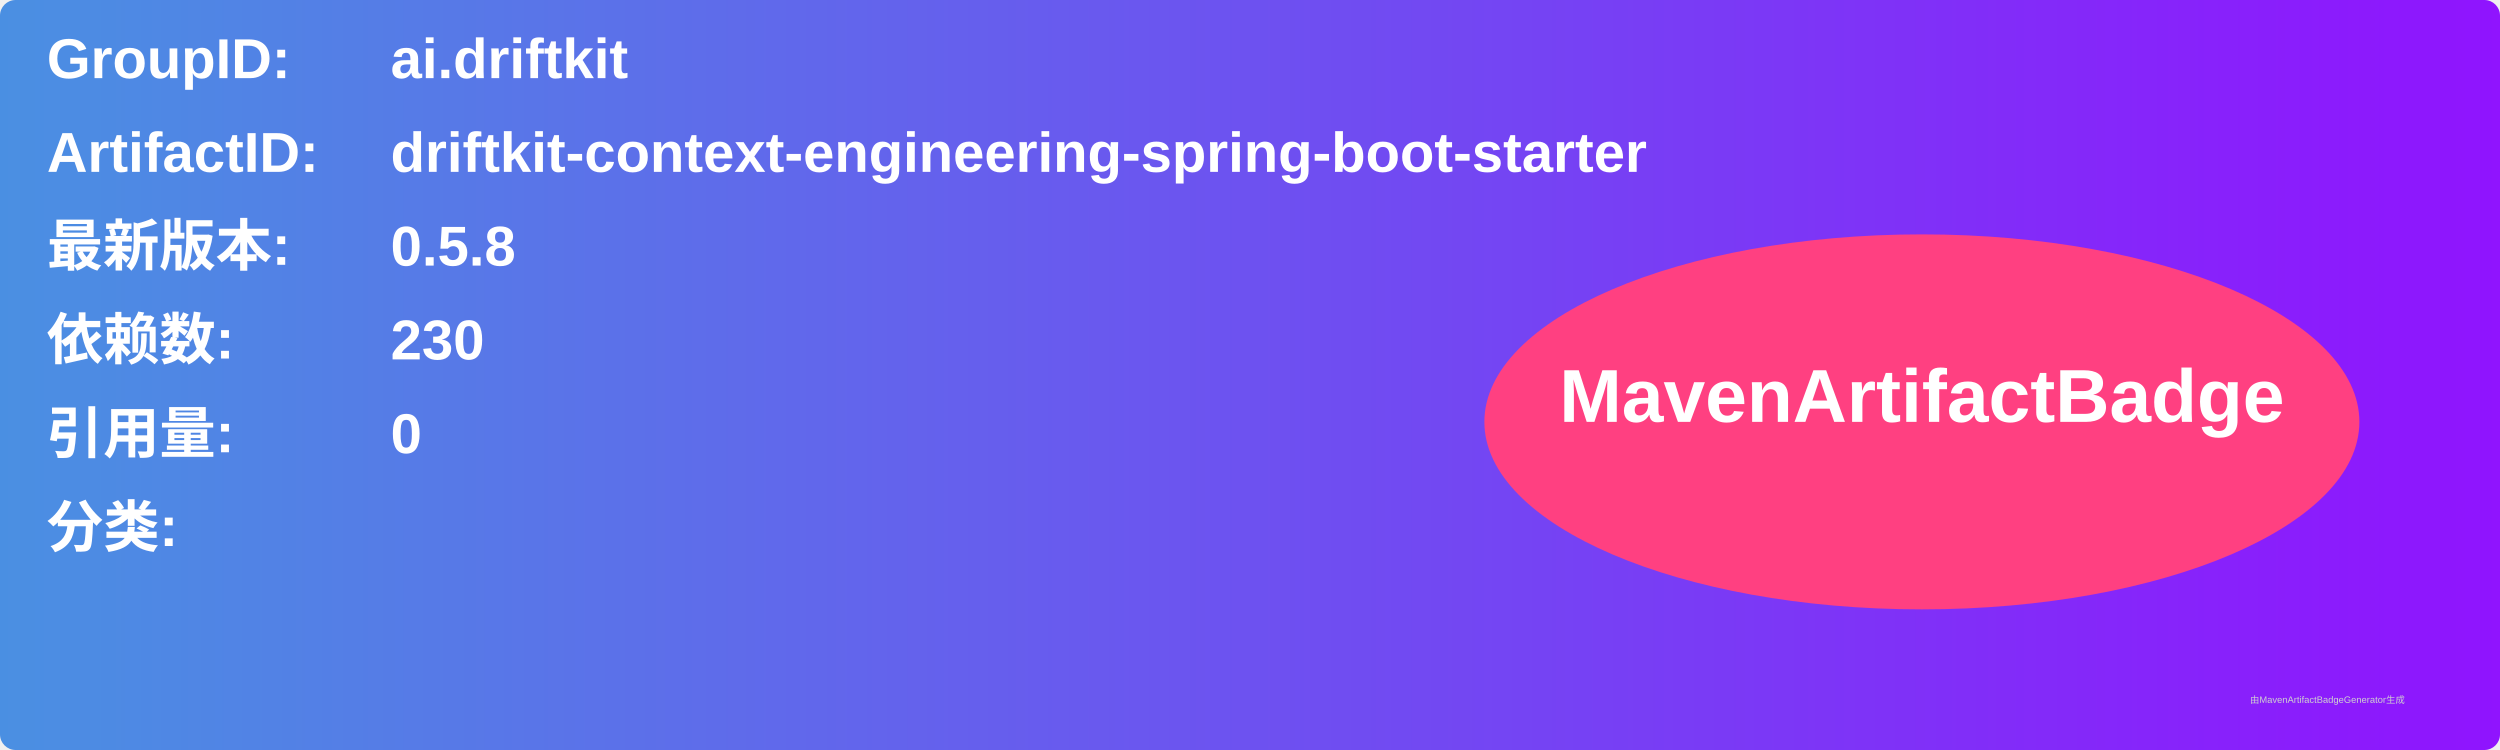
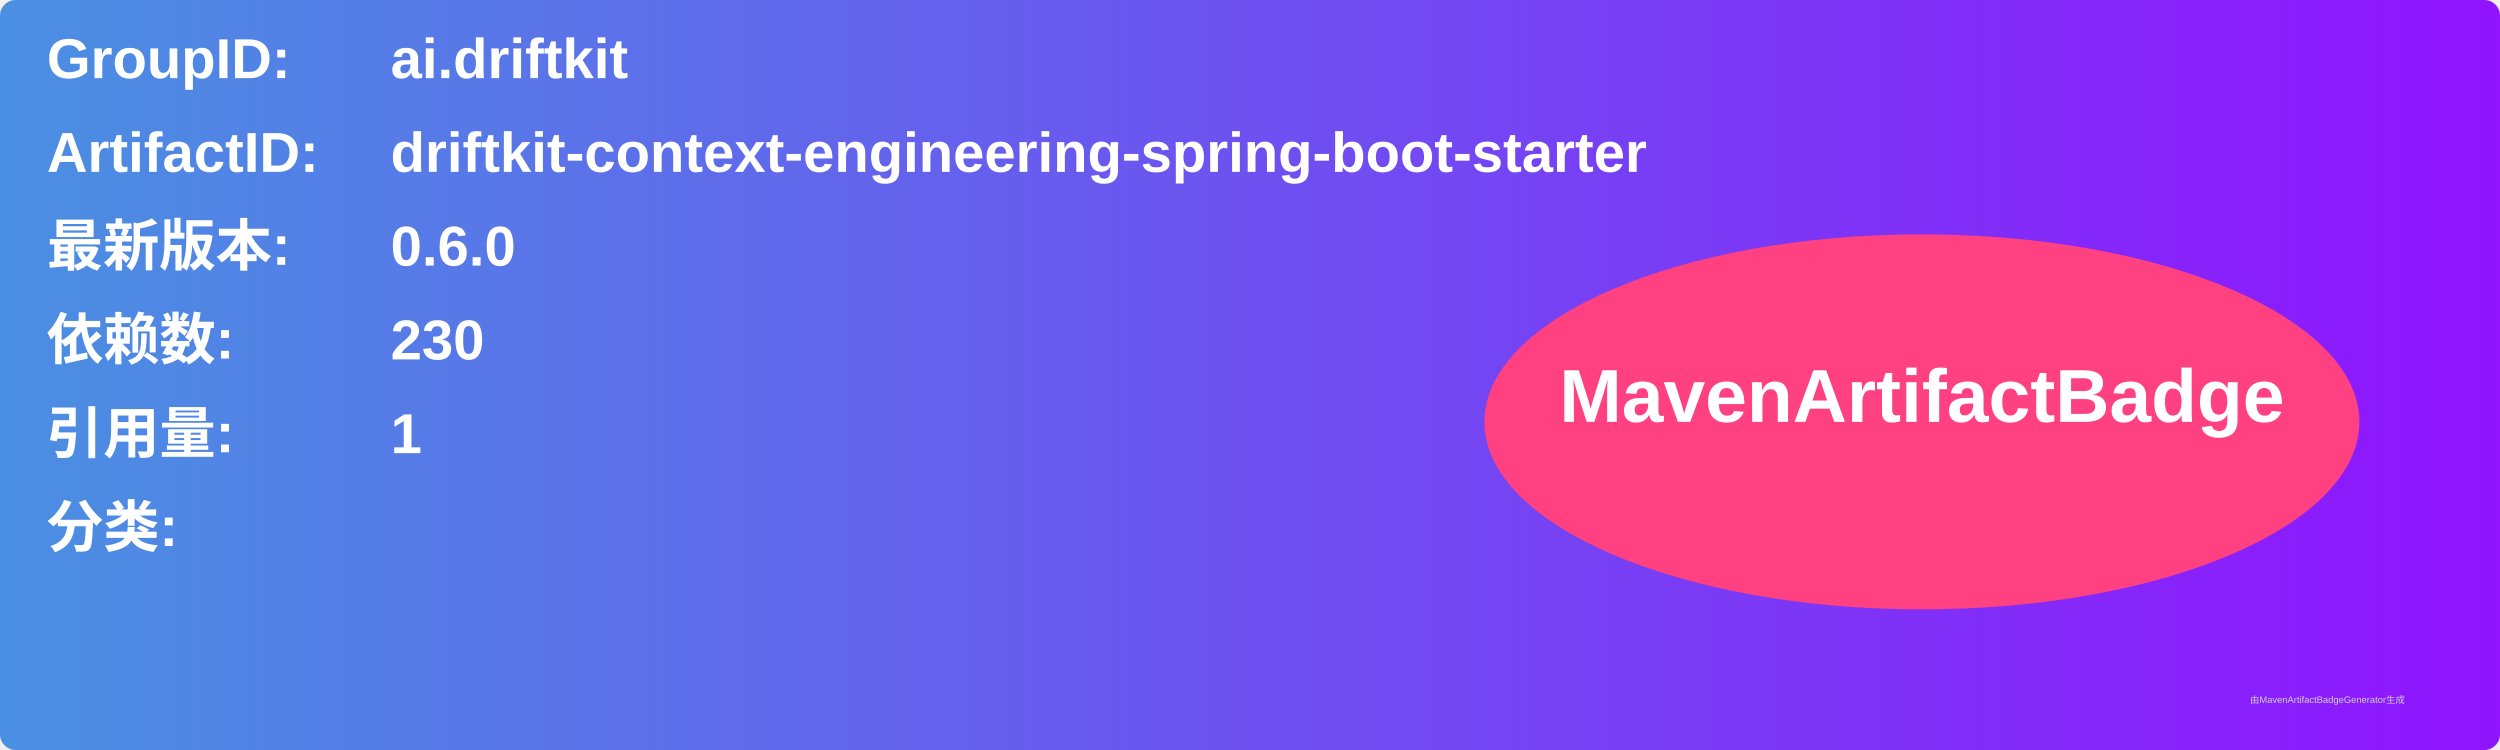
<svg xmlns="http://www.w3.org/2000/svg" width="800" height="240" viewBox="0 0 800 240">
  <linearGradient id="grad" x1="0%" y1="0%" x2="100%" y2="0%">
    <stop offset="0%" stop-color="#4a90e2" />
    <stop offset="100%" stop-color="#9013fe" />
  </linearGradient>
  <rect width="100%" height="100%" rx="5" ry="5" fill="url(#grad)" />
  <g transform="translate(15, 15)">
    <text x="0" y="10" font-family="Arial" font-size="18" fill="white" font-weight="bold" width="260">GroupID:</text>
    <text x="110" y="10" font-family="Arial" font-size="18" fill="white" font-weight="bold" width="460">ai.driftkit</text>
    <text x="0" y="40" font-family="Arial" font-size="18" fill="white" font-weight="bold" width="260">ArtifactID:</text>
    <text x="110" y="40" font-family="Arial" font-size="18" fill="white" font-weight="bold" width="460">driftkit-context-engineering-spring-boot-starter</text>
    <text x="0" y="70" font-family="Arial" font-size="18" fill="white" font-weight="bold">最新版本:</text>
    <text x="110" y="70" font-family="Arial" font-size="18" fill="white" font-weight="bold">
-       <tspan font-weight="bold">0.5.8</tspan>
+       <tspan font-weight="bold">0.6.0</tspan>
    </text>
    <text x="0" y="100" font-family="Arial" font-size="18" fill="white" font-weight="bold">依赖数: </text>
    <text x="110" y="100" font-family="Arial" font-size="18" fill="white">
      <tspan font-weight="bold">230</tspan>
    </text>
    <text x="0" y="130" font-family="Arial" font-size="18" fill="white" font-weight="bold">引用量: </text>
    <text x="110" y="130" font-family="Arial" font-size="18" fill="white">
-       <tspan font-weight="bold">0</tspan>
+       <tspan font-weight="bold">1</tspan>
    </text>
    <text x="0" y="160" font-family="Arial" font-size="18" fill="white" font-weight="bold">分类:</text>
    <text x="10" y="190" font-family="Arial" font-size="10" fill="white">
      <tspan font-weight="bold" />
    </text>
    <ellipse cx="600" cy="120" rx="140" ry="60" fill="#ff4081" />
    <text x="600" y="120" text-anchor="middle" font-family="Arial" font-size="24" fill="white" font-weight="bold">MavenArtifactBadge</text>
  </g>
  <text x="720" y="225" font-family="Arial" font-size="3" fill="#d0d0d0">由MavenArtifactBadgeGenerator生成</text>
</svg>
